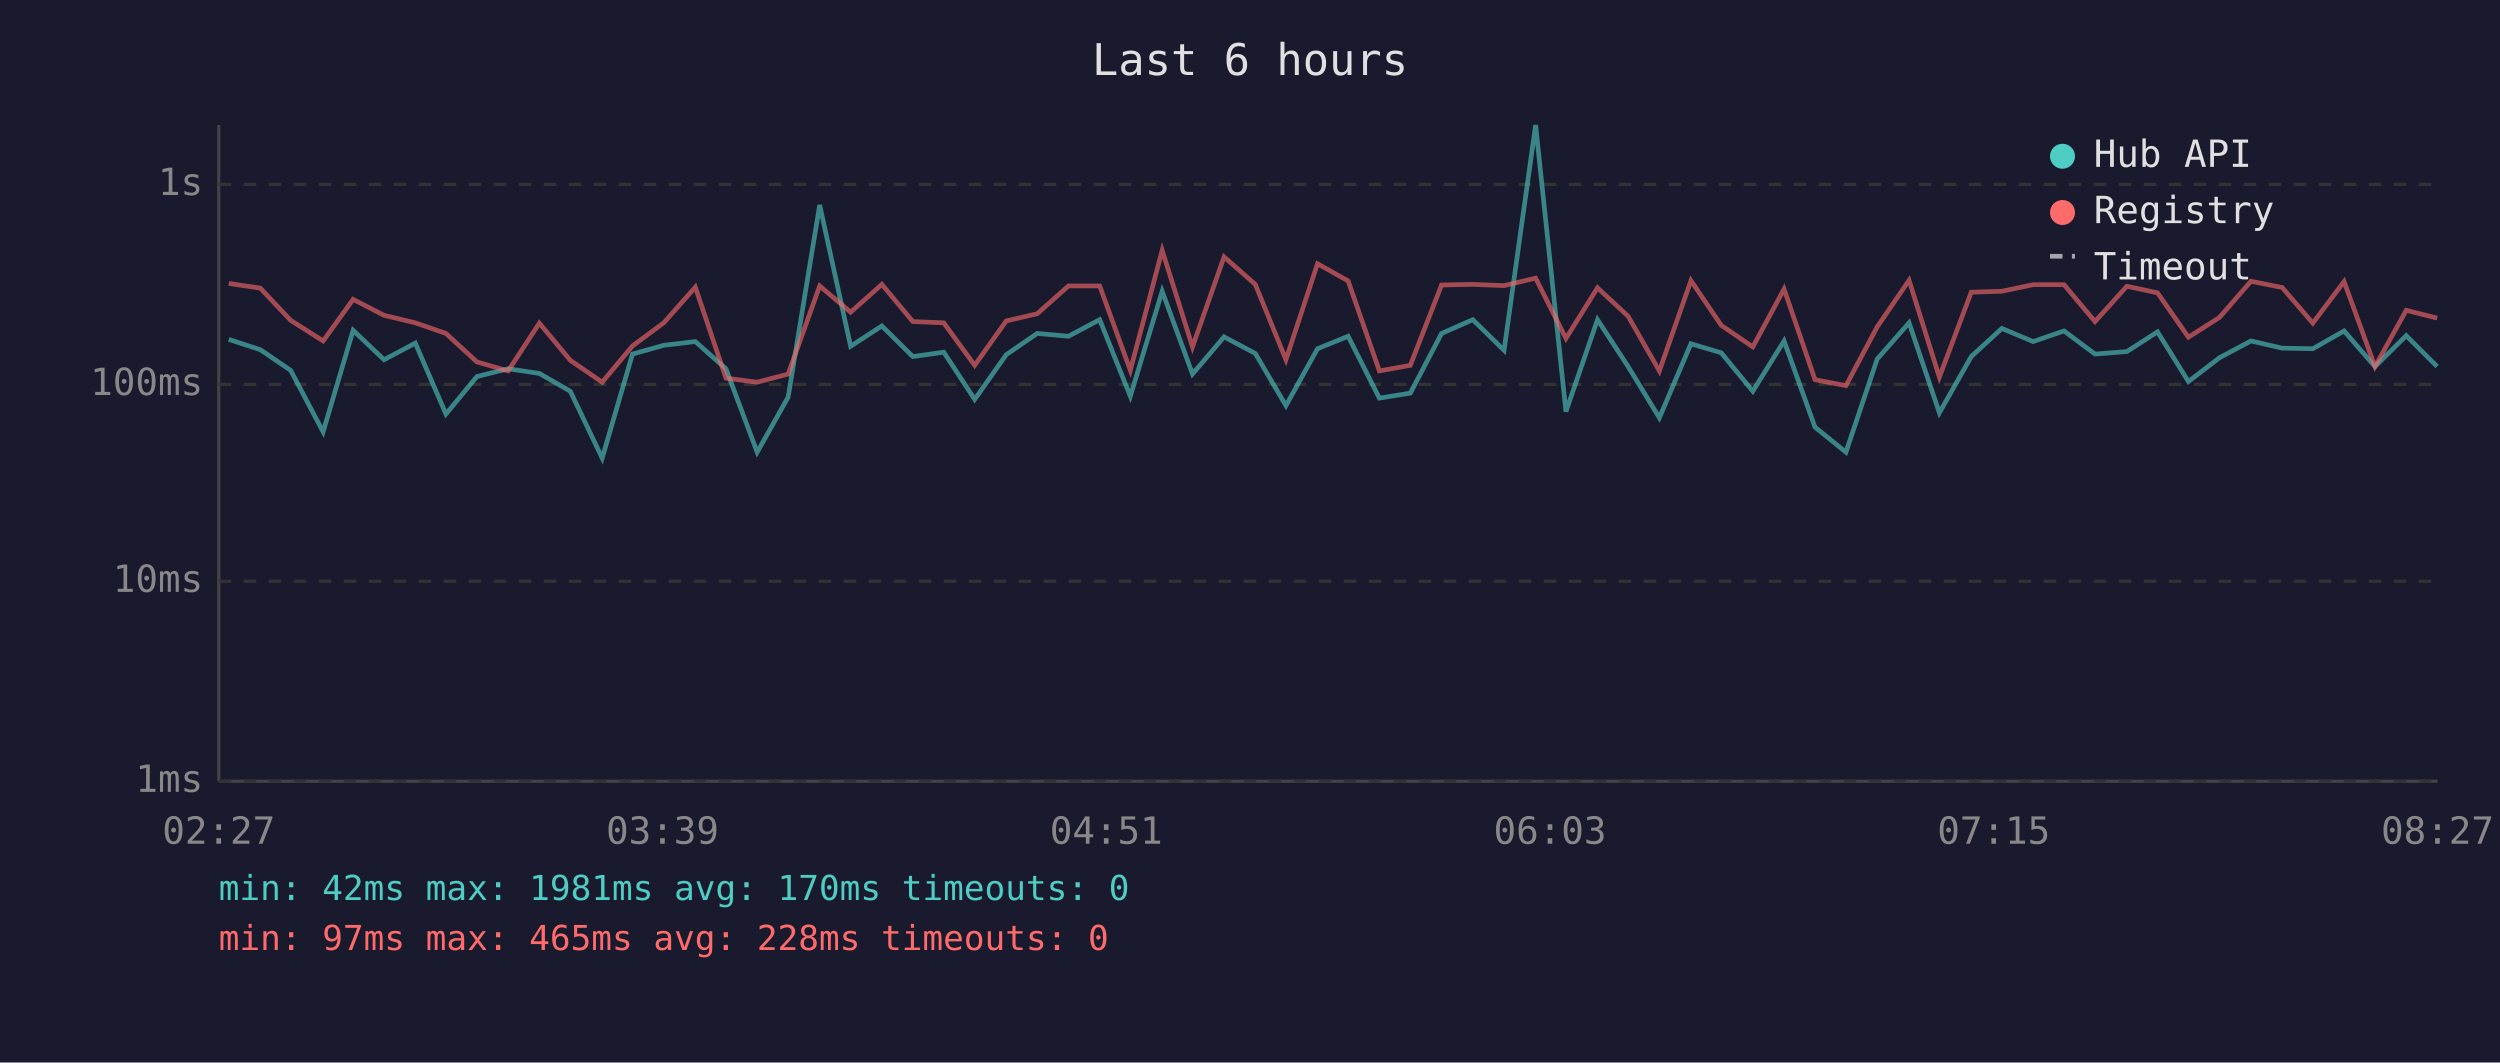
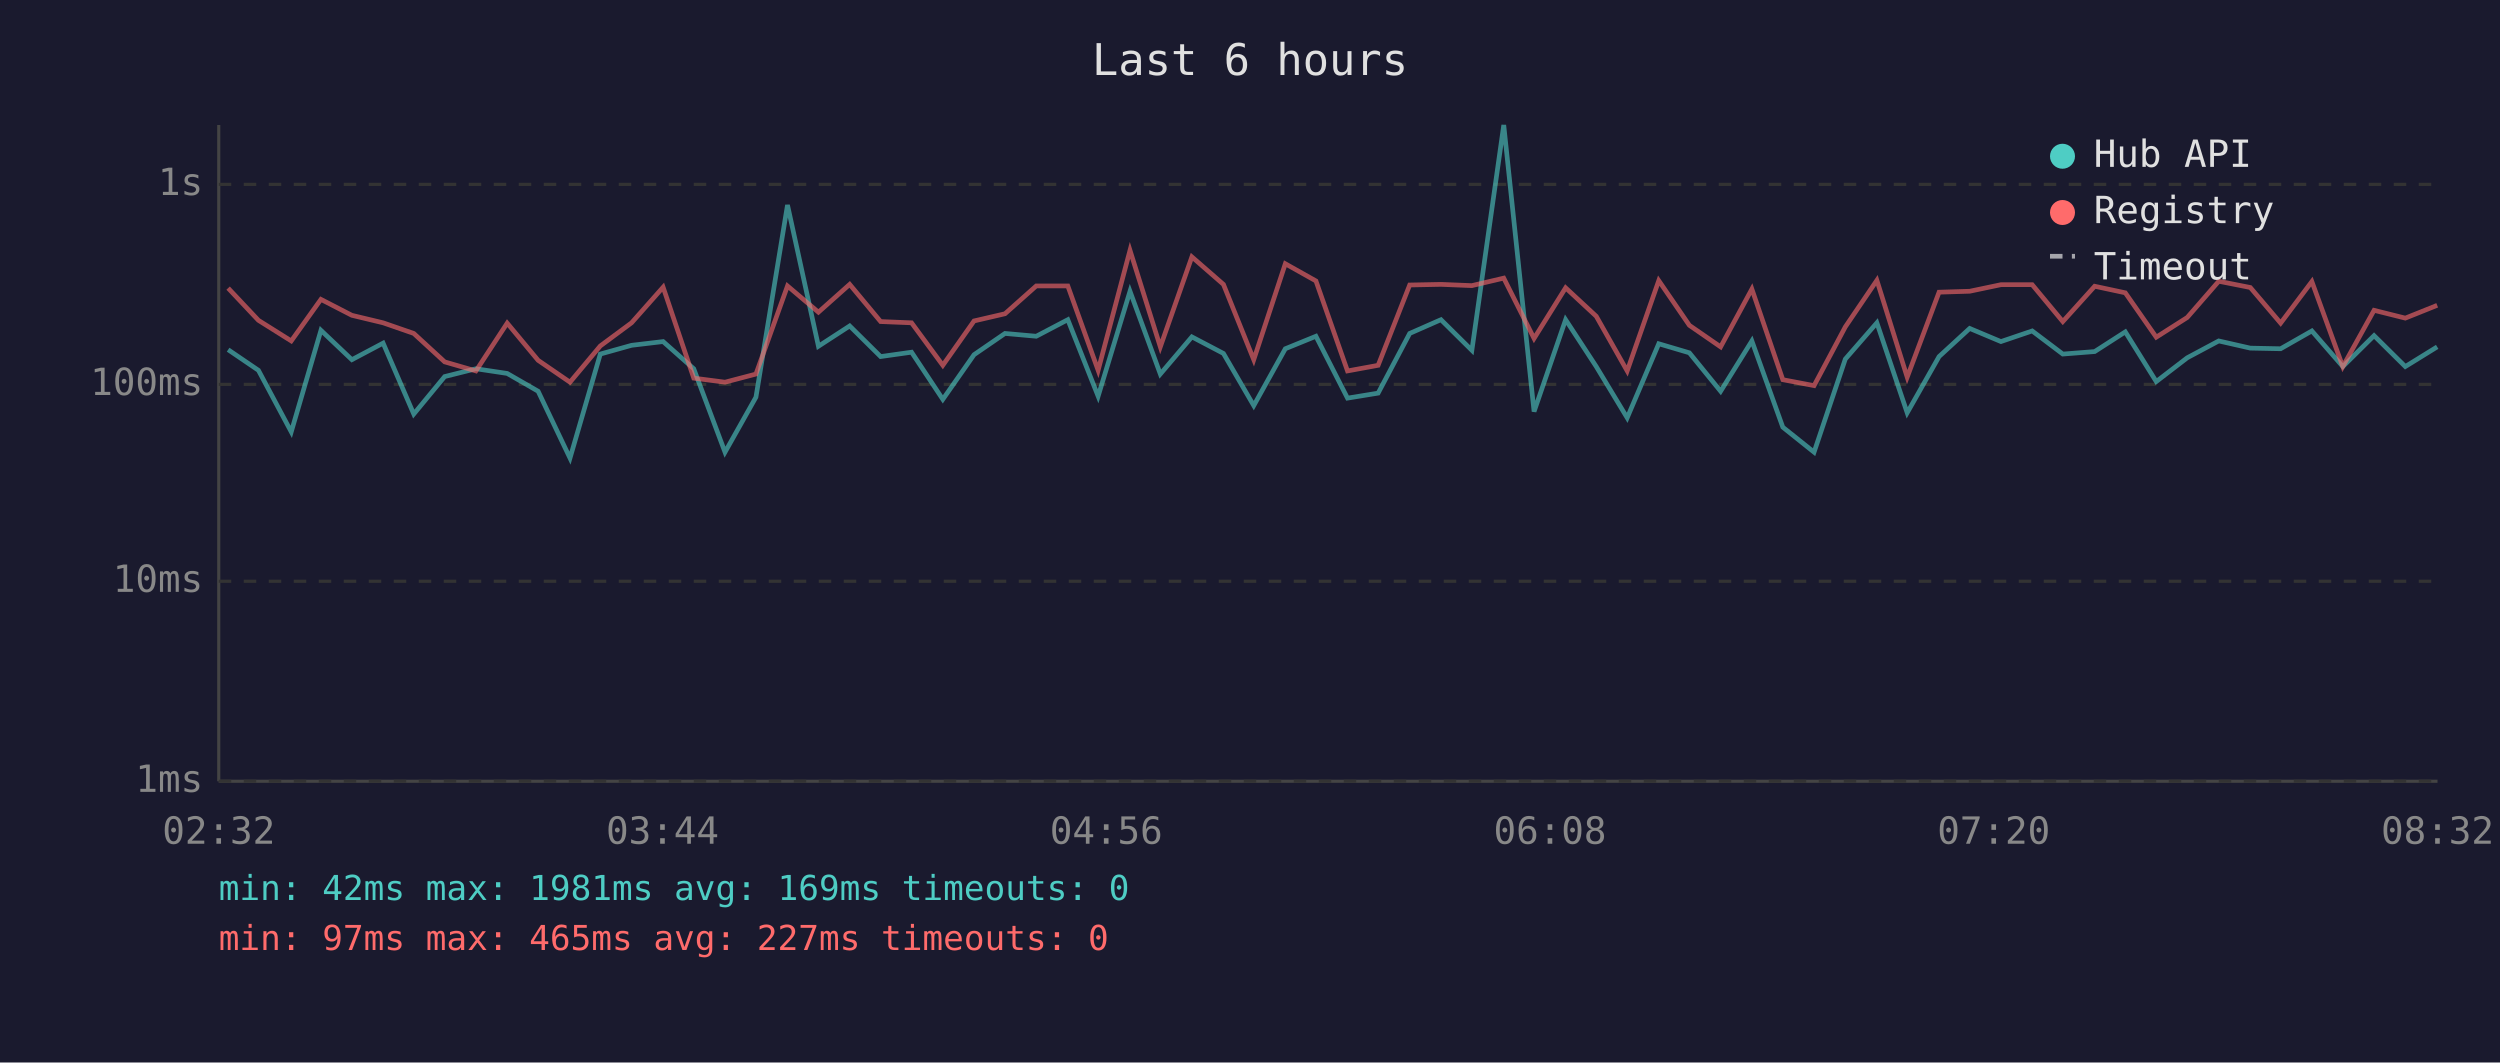
<svg xmlns="http://www.w3.org/2000/svg" viewBox="0 0 800 340" font-family="monospace" font-size="12">
  <rect width="800" height="340" fill="#1a1a2e" />
  <text x="400" y="24" fill="#e0e0e0" font-size="14" text-anchor="middle">Last 6 hours</text>
  <line x1="70" y1="40" x2="70" y2="250" stroke="#444" stroke-width="1" />
  <line x1="70" y1="250" x2="780" y2="250" stroke="#444" stroke-width="1" />
  <line x1="70" y1="250" x2="780" y2="250" stroke="#333" stroke-width="1" stroke-dasharray="4" />
  <text x="65" y="250" fill="#888" text-anchor="end" dominant-baseline="middle">1ms</text>
  <line x1="70" y1="186" x2="780" y2="186" stroke="#333" stroke-width="1" stroke-dasharray="4" />
  <text x="65" y="186" fill="#888" text-anchor="end" dominant-baseline="middle">10ms</text>
  <line x1="70" y1="123" x2="780" y2="123" stroke="#333" stroke-width="1" stroke-dasharray="4" />
  <text x="65" y="123" fill="#888" text-anchor="end" dominant-baseline="middle">100ms</text>
  <line x1="70" y1="59" x2="780" y2="59" stroke="#333" stroke-width="1" stroke-dasharray="4" />
  <text x="65" y="59" fill="#888" text-anchor="end" dominant-baseline="middle">1s</text>
-   <text x="70" y="270" fill="#888" text-anchor="middle">02:27</text>
-   <text x="212" y="270" fill="#888" text-anchor="middle">03:39</text>
-   <text x="354" y="270" fill="#888" text-anchor="middle">04:51</text>
-   <text x="496" y="270" fill="#888" text-anchor="middle">06:03</text>
-   <text x="638" y="270" fill="#888" text-anchor="middle">07:15</text>
-   <text x="780" y="270" fill="#888" text-anchor="middle">08:27</text>
-   <polyline points="73.2,108.6 83.3,111.9 93.0,118.5 103.4,138.2 113.0,105.7 122.9,115.1 132.9,109.8 142.7,132.5 152.6,120.5 162.6,118.0 172.6,119.5 182.5,125.2 192.7,146.6 202.4,113.3 212.4,110.5 222.5,109.3 232.3,118.0 242.3,144.7 252.2,127.1 262.3,65.6 272.2,110.8 282.2,104.3 292.1,114.1 302.0,112.7 311.9,127.8 322.0,113.5 331.9,106.7 341.9,107.6 351.9,102.3 361.7,126.8 371.9,93.2 381.6,119.7 391.7,107.8 401.7,113.1 411.5,129.8 421.6,111.6 431.4,107.6 441.4,127.4 451.3,125.8 461.3,106.7 471.3,102.3 481.3,112.1 491.4,40.0 501.1,131.7 511.2,102.3 521.0,117.3 531.0,133.7 541.1,110.0 550.8,112.9 560.9,125.2 570.9,109.1 580.8,136.7 590.7,144.7 600.7,114.9 610.9,103.3 620.6,132.1 630.8,114.1 640.6,105.1 650.6,109.3 660.5,105.9 670.4,113.3 680.6,112.5 690.4,106.2 700.3,122.1 710.2,114.5 720.3,109.1 730.3,111.4 740.1,111.6 750.1,105.9 760.0,117.3 770.0,107.4 779.9,117.3" fill="none" stroke="#4ecdc4" stroke-width="1.5" opacity="0.6" />
-   <polyline points="73.2,90.7 83.3,92.2 93.0,102.5 103.4,109.1 113.0,95.8 122.9,100.9 132.9,103.3 142.7,106.7 152.6,115.8 162.6,118.7 172.6,103.4 182.5,115.3 192.7,122.3 202.4,110.7 212.4,103.3 222.5,91.9 232.3,121.0 242.3,122.3 252.2,119.7 262.3,91.5 272.2,99.9 282.2,91.0 292.1,102.9 302.0,103.3 311.9,116.9 322.0,102.7 331.9,100.4 341.9,91.5 351.9,91.5 361.7,118.5 371.9,80.1 381.6,111.0 391.7,82.2 401.7,91.0 411.5,115.1 421.6,84.4 431.4,89.9 441.4,118.7 451.3,116.9 461.3,91.2 471.3,91.0 481.3,91.4 491.4,89.0 501.1,108.3 511.2,92.1 521.0,101.2 531.0,118.7 541.1,89.8 550.8,104.1 560.9,111.0 570.9,92.5 580.8,121.5 590.7,123.4 600.7,104.6 610.9,89.7 620.6,120.7 630.8,93.5 640.6,93.2 650.6,91.1 660.5,91.1 670.4,102.9 680.6,91.6 690.4,93.7 700.3,107.9 710.2,101.6 720.3,90.0 730.3,92.0 740.1,103.4 750.1,90.1 760.0,117.3 770.0,99.3 779.9,101.8" fill="none" stroke="#ff6b6b" stroke-width="1.5" opacity="0.6" />
+   <text x="70" y="270" fill="#888" text-anchor="middle">02:32</text>
+   <text x="212" y="270" fill="#888" text-anchor="middle">03:44</text>
+   <text x="354" y="270" fill="#888" text-anchor="middle">04:56</text>
+   <text x="496" y="270" fill="#888" text-anchor="middle">06:08</text>
+   <text x="638" y="270" fill="#888" text-anchor="middle">07:20</text>
+   <text x="780" y="270" fill="#888" text-anchor="middle">08:32</text>
+   <polyline points="73.0,111.9 82.7,118.5 93.2,138.2 102.7,105.7 112.6,115.1 122.6,109.8 132.4,132.5 142.3,120.5 152.3,118.0 162.3,119.5 172.2,125.2 182.4,146.6 192.1,113.3 202.1,110.5 212.2,109.3 222.0,118.0 232.0,144.7 241.9,127.1 252.0,65.6 261.9,110.8 271.9,104.3 281.8,114.1 291.7,112.7 301.7,127.8 311.7,113.5 321.6,106.7 331.6,107.6 341.7,102.3 351.4,126.8 361.6,93.2 371.3,119.7 381.4,107.8 391.5,113.1 401.2,129.8 411.3,111.6 421.1,107.6 431.2,127.4 441.0,125.8 451.1,106.7 461.1,102.3 471.0,112.1 481.2,40.0 490.9,131.7 501.0,102.3 510.8,117.3 520.7,133.7 530.8,110.0 540.6,112.9 550.6,125.2 560.6,109.1 570.5,136.7 580.5,144.7 590.5,114.9 600.6,103.3 610.3,132.1 620.5,114.1 630.3,105.1 640.3,109.3 650.3,105.9 660.1,113.3 670.3,112.5 680.1,106.2 690.0,122.1 699.9,114.5 710.0,109.1 720.1,111.4 729.8,111.6 739.8,105.9 749.7,117.3 759.7,107.4 769.7,117.3 779.9,111.0" fill="none" stroke="#4ecdc4" stroke-width="1.5" opacity="0.6" />
+   <polyline points="73.0,92.2 82.7,102.5 93.2,109.1 102.7,95.8 112.6,100.9 122.6,103.3 132.4,106.7 142.3,115.8 152.3,118.7 162.3,103.4 172.2,115.3 182.4,122.3 192.1,110.7 202.1,103.3 212.2,91.9 222.0,121.0 232.0,122.3 241.9,119.7 252.0,91.5 261.9,99.9 271.9,91.0 281.8,102.9 291.7,103.3 301.7,116.9 311.7,102.7 321.6,100.4 331.6,91.5 341.7,91.5 351.4,118.5 361.6,80.1 371.3,111.0 381.4,82.2 391.5,91.0 401.2,115.1 411.3,84.4 421.1,89.9 431.2,118.7 441.0,116.9 451.1,91.2 461.1,91.0 471.0,91.4 481.2,89.0 490.9,108.3 501.0,92.1 510.8,101.2 520.7,118.7 530.8,89.8 540.6,104.1 550.6,111.0 560.6,92.5 570.5,121.5 580.5,123.4 590.5,104.6 600.6,89.7 610.3,120.7 620.5,93.5 630.3,93.2 640.3,91.1 650.3,91.1 660.1,102.9 670.3,91.6 680.1,93.7 690.0,107.9 699.9,101.6 710.0,90.0 720.1,92.0 729.8,103.4 739.8,90.1 749.7,117.3 759.7,99.3 769.7,101.8 779.9,97.7" fill="none" stroke="#ff6b6b" stroke-width="1.5" opacity="0.6" />
  <circle cx="660" cy="50" r="4" fill="#4ecdc4" />
  <text x="670" y="50" fill="#e0e0e0" dominant-baseline="middle">Hub API</text>
  <circle cx="660" cy="68" r="4" fill="#ff6b6b" />
  <text x="670" y="68" fill="#e0e0e0" dominant-baseline="middle">Registry</text>
  <line x1="656" y1="82" x2="664" y2="82" stroke="#e0e0e0" stroke-width="1.5" stroke-dasharray="4,3" opacity="0.7" />
  <text x="670" y="86" fill="#e0e0e0" dominant-baseline="middle">Timeout</text>
-   <text x="70" y="288" fill="#4ecdc4" font-size="11">min: 42ms  max: 1981ms  avg: 170ms  timeouts: 0</text>
-   <text x="70" y="304" fill="#ff6b6b" font-size="11">min: 97ms  max: 465ms  avg: 228ms  timeouts: 0</text>
+   <text x="70" y="288" fill="#4ecdc4" font-size="11">min: 42ms  max: 1981ms  avg: 169ms  timeouts: 0</text>
+   <text x="70" y="304" fill="#ff6b6b" font-size="11">min: 97ms  max: 465ms  avg: 227ms  timeouts: 0</text>
</svg>
